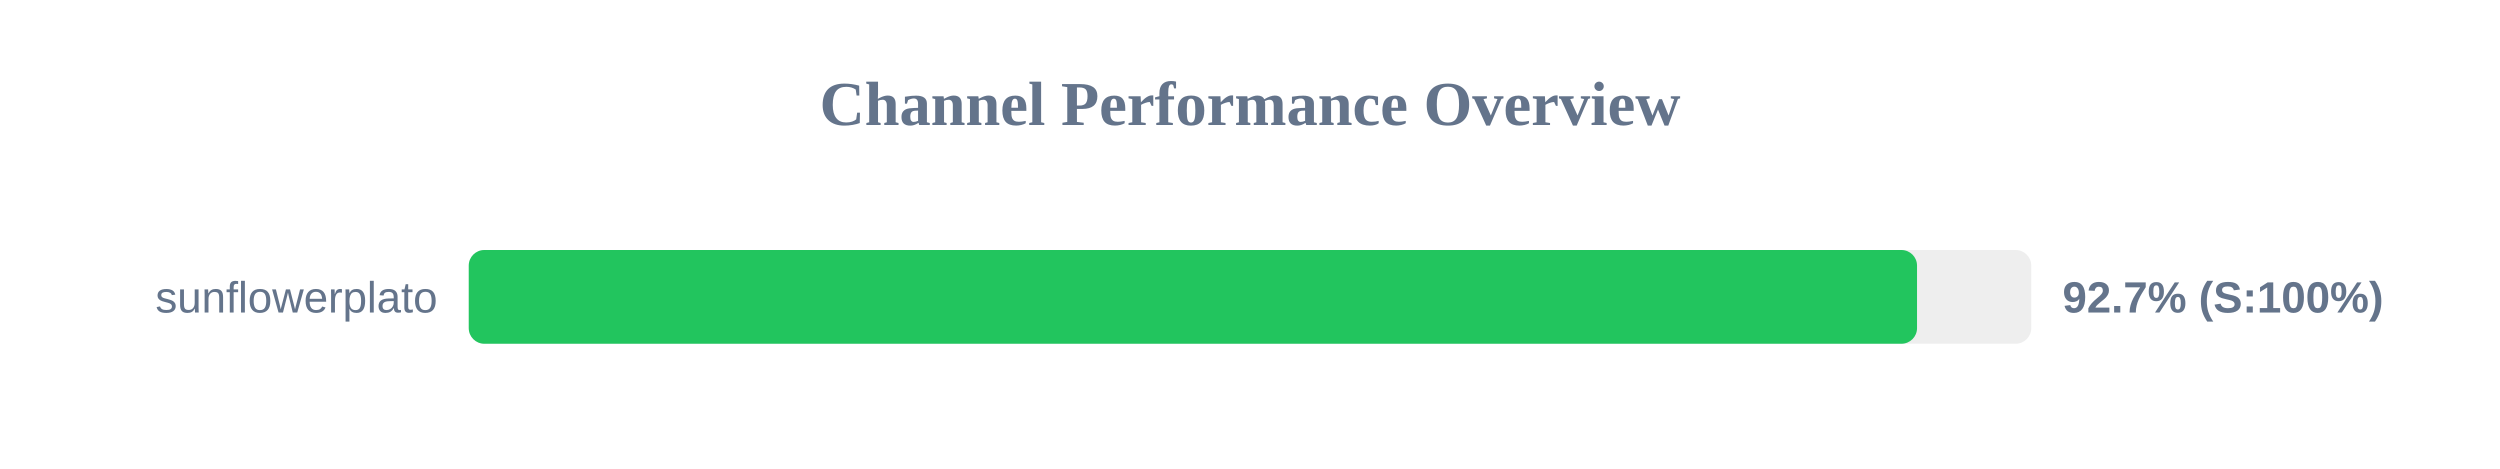
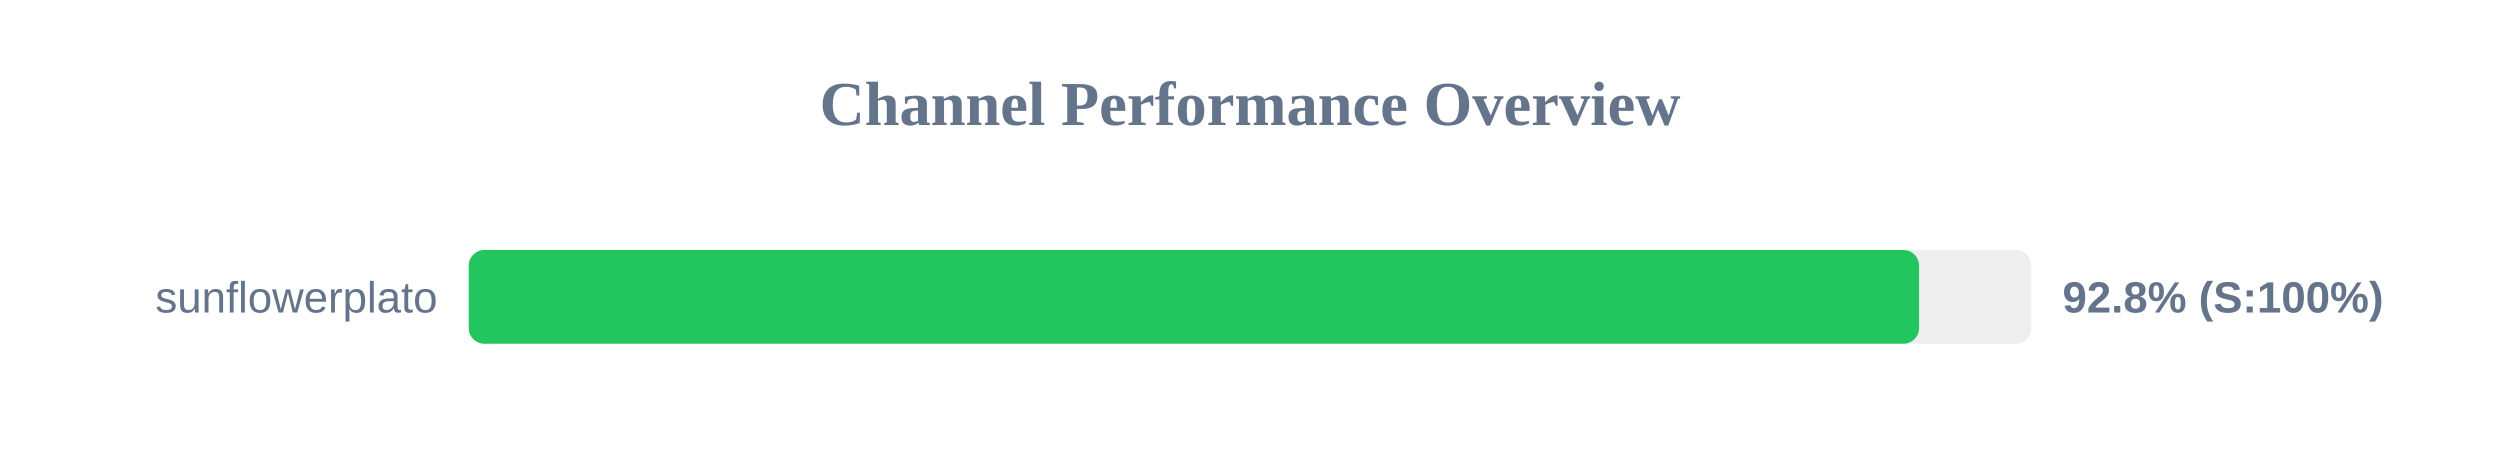
<svg xmlns="http://www.w3.org/2000/svg" width="800" height="150" version="1.1">
  <style>
        .row { font: 14px Arial; fill: #64748b; }
        .score { font: bold 14px Arial; fill: #64748b; }
    </style>
  <text x="400" y="40" text-anchor="middle" font-size="20px" font-weight="bold" fill="#64748b">Channel Performance Overview</text>
  <rect x="150" y="80" width="500" height="30" fill="#eee" rx="5" />
-   <rect x="150" y="80" width="463.45" height="30" fill="#22c55e" rx="5" />
+   <rect x="150" y="80" width="464.1" height="30" fill="#22c55e" rx="5" />
  <text x="140" y="100" text-anchor="end" class="row">sunflowerplato</text>
-   <text x="660" y="100" text-anchor="start" class="score">92.7% (S:100%)</text>
+   <text x="660" y="100" text-anchor="start" class="score">92.8% (S:100%)</text>
</svg>
